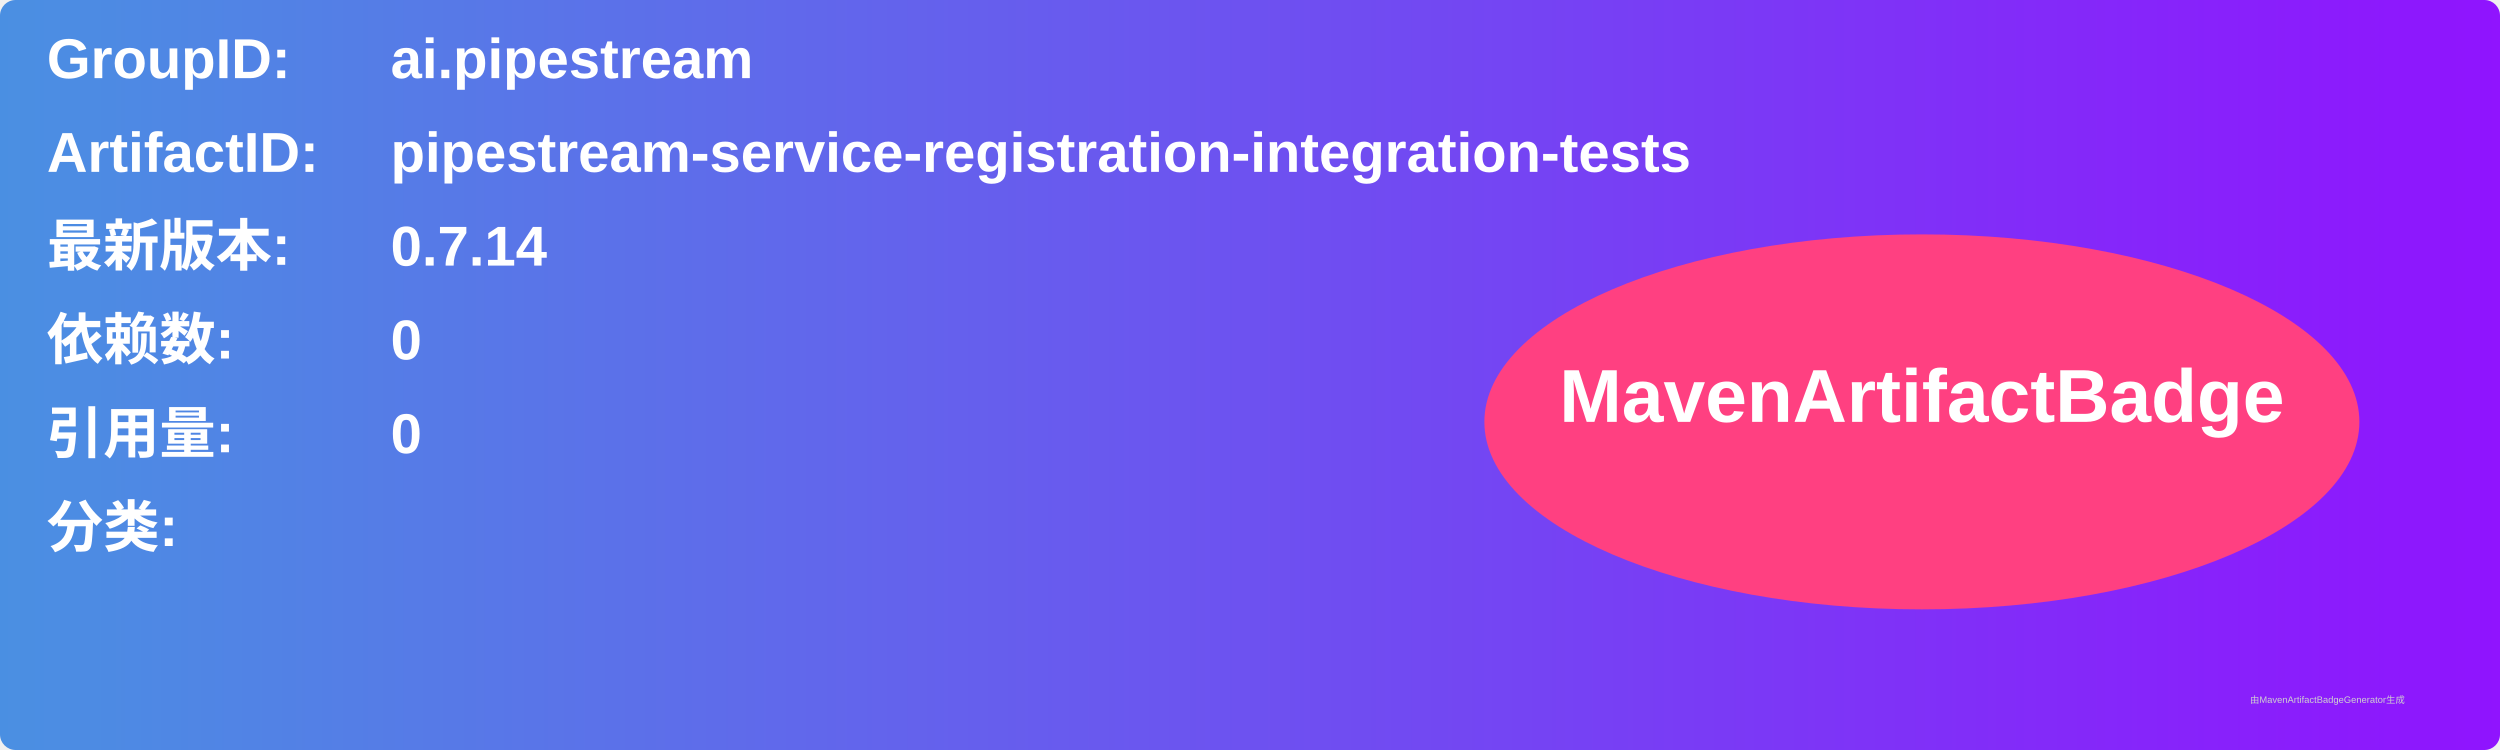
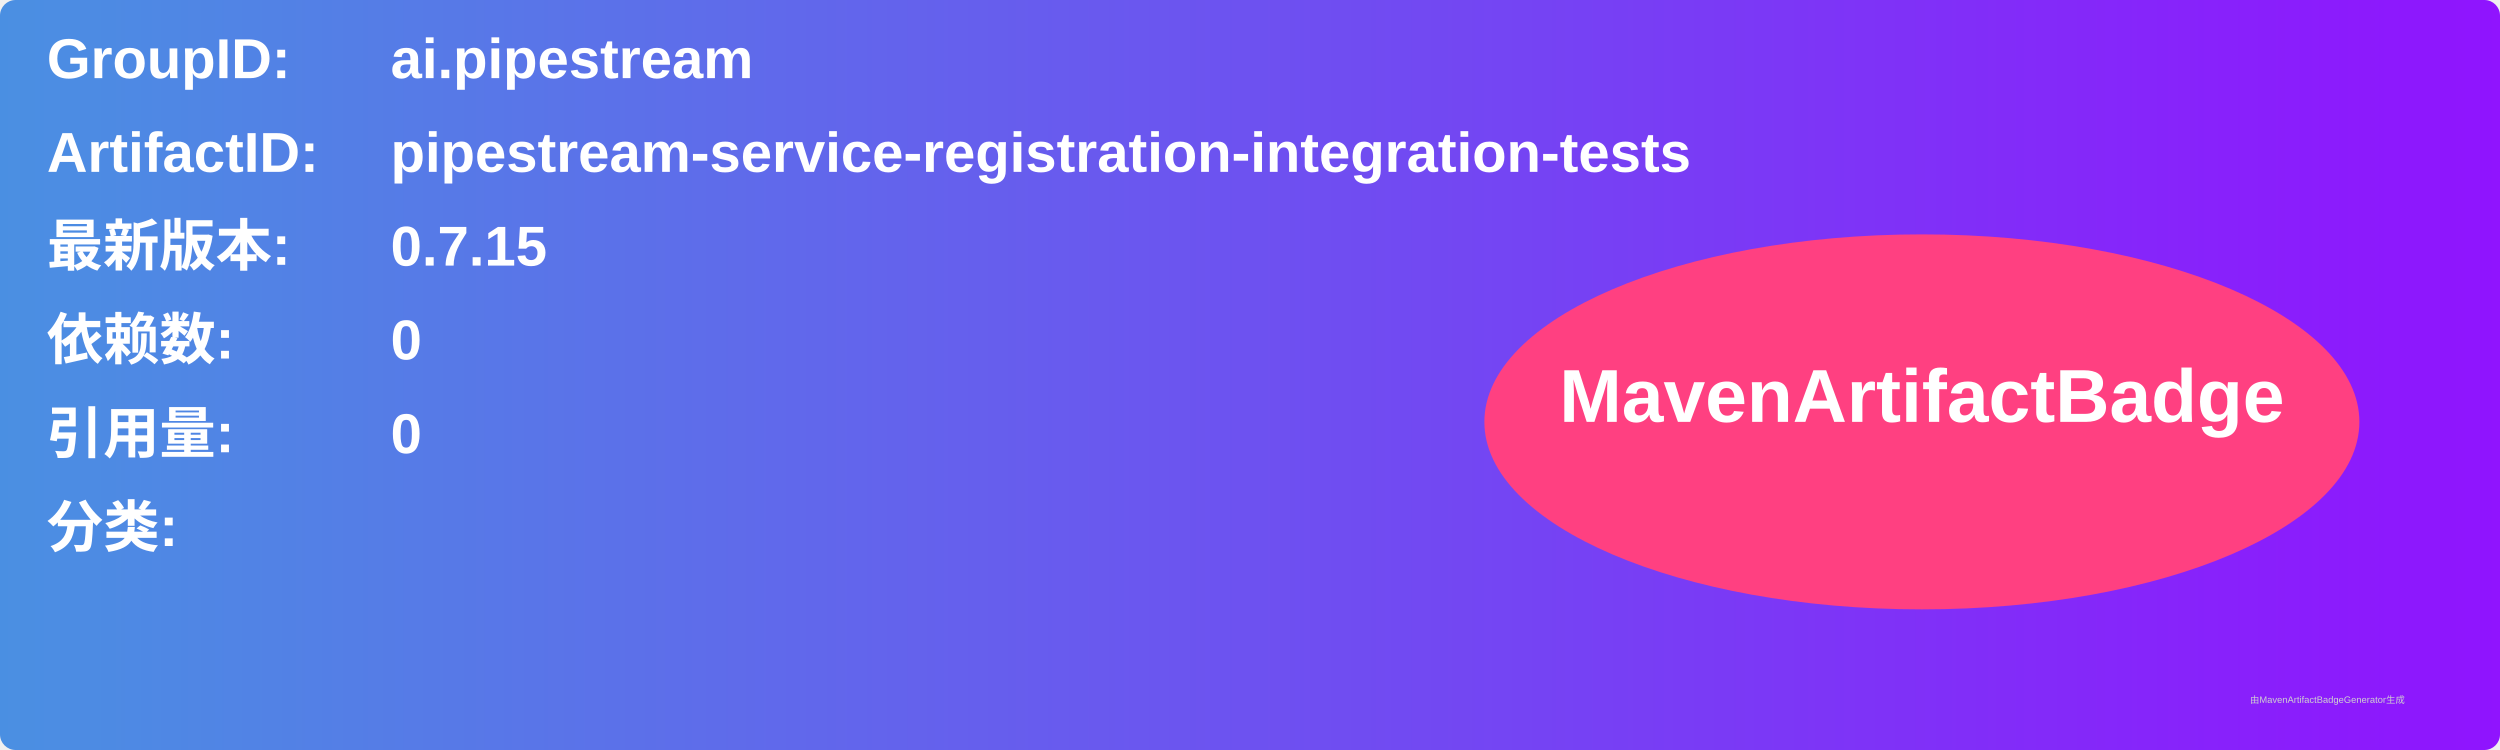
<svg xmlns="http://www.w3.org/2000/svg" width="800" height="240" viewBox="0 0 800 240">
  <linearGradient id="grad" x1="0%" y1="0%" x2="100%" y2="0%">
    <stop offset="0%" stop-color="#4a90e2" />
    <stop offset="100%" stop-color="#9013fe" />
  </linearGradient>
  <rect width="100%" height="100%" rx="5" ry="5" fill="url(#grad)" />
  <g transform="translate(15, 15)">
    <text x="0" y="10" font-family="Arial" font-size="18" fill="white" font-weight="bold" width="260">GroupID:</text>
    <text x="110" y="10" font-family="Arial" font-size="18" fill="white" font-weight="bold" width="460">ai.pipestream</text>
    <text x="0" y="40" font-family="Arial" font-size="18" fill="white" font-weight="bold" width="260">ArtifactID:</text>
    <text x="110" y="40" font-family="Arial" font-size="18" fill="white" font-weight="bold" width="460">pipestream-service-registration-integration-tests</text>
    <text x="0" y="70" font-family="Arial" font-size="18" fill="white" font-weight="bold">最新版本:</text>
    <text x="110" y="70" font-family="Arial" font-size="18" fill="white" font-weight="bold">
-       <tspan font-weight="bold">0.7.14</tspan>
+       <tspan font-weight="bold">0.7.15</tspan>
    </text>
    <text x="0" y="100" font-family="Arial" font-size="18" fill="white" font-weight="bold">依赖数: </text>
    <text x="110" y="100" font-family="Arial" font-size="18" fill="white">
      <tspan font-weight="bold">0</tspan>
    </text>
    <text x="0" y="130" font-family="Arial" font-size="18" fill="white" font-weight="bold">引用量: </text>
    <text x="110" y="130" font-family="Arial" font-size="18" fill="white">
      <tspan font-weight="bold">0</tspan>
    </text>
    <text x="0" y="160" font-family="Arial" font-size="18" fill="white" font-weight="bold">分类:</text>
    <text x="10" y="190" font-family="Arial" font-size="10" fill="white">
      <tspan font-weight="bold" />
    </text>
    <ellipse cx="600" cy="120" rx="140" ry="60" fill="#ff4081" />
    <text x="600" y="120" text-anchor="middle" font-family="Arial" font-size="24" fill="white" font-weight="bold">MavenArtifactBadge</text>
  </g>
  <text x="720" y="225" font-family="Arial" font-size="3" fill="#d0d0d0">由MavenArtifactBadgeGenerator生成</text>
</svg>
